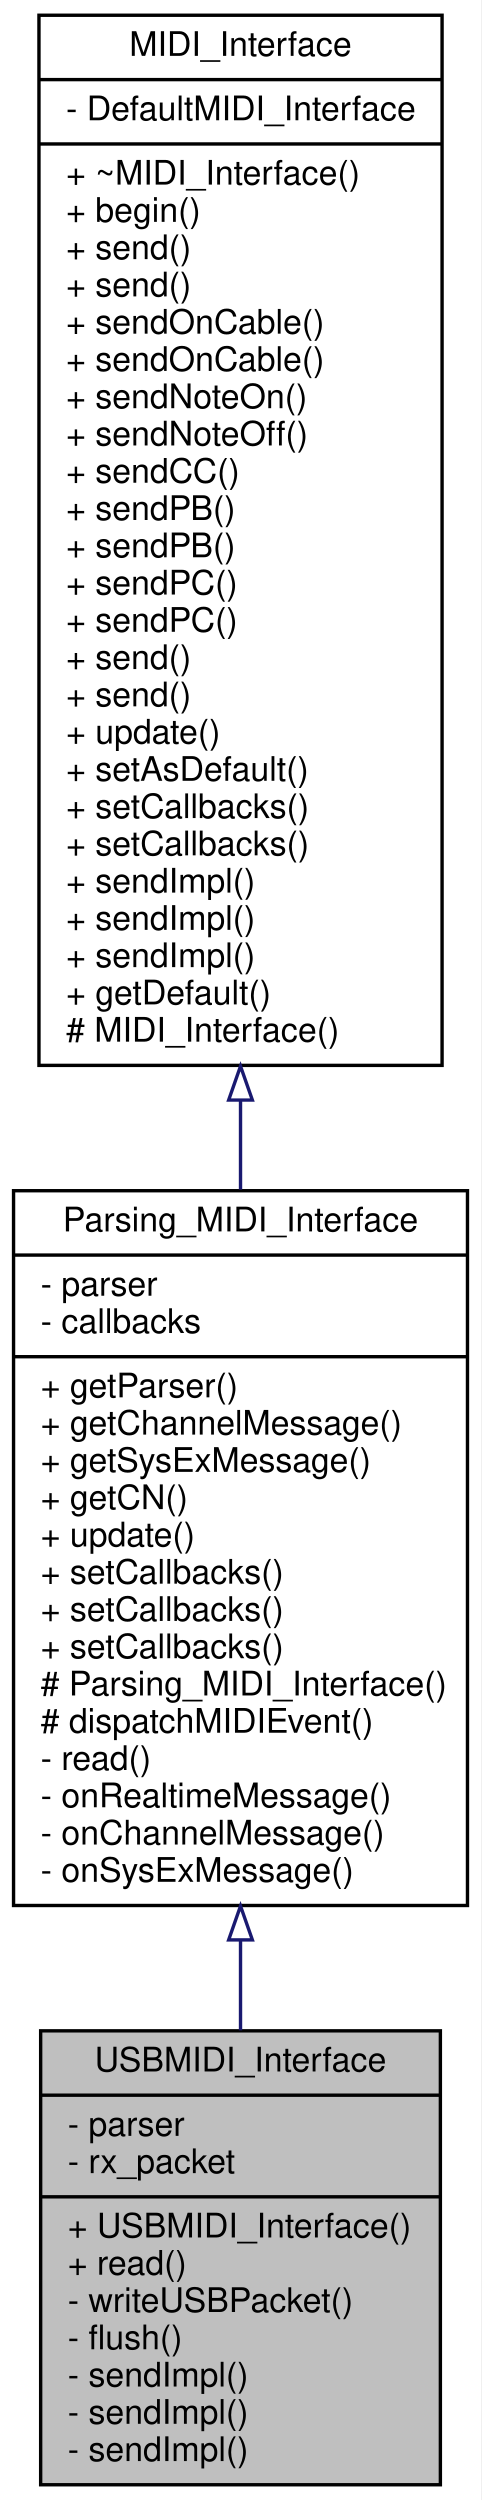
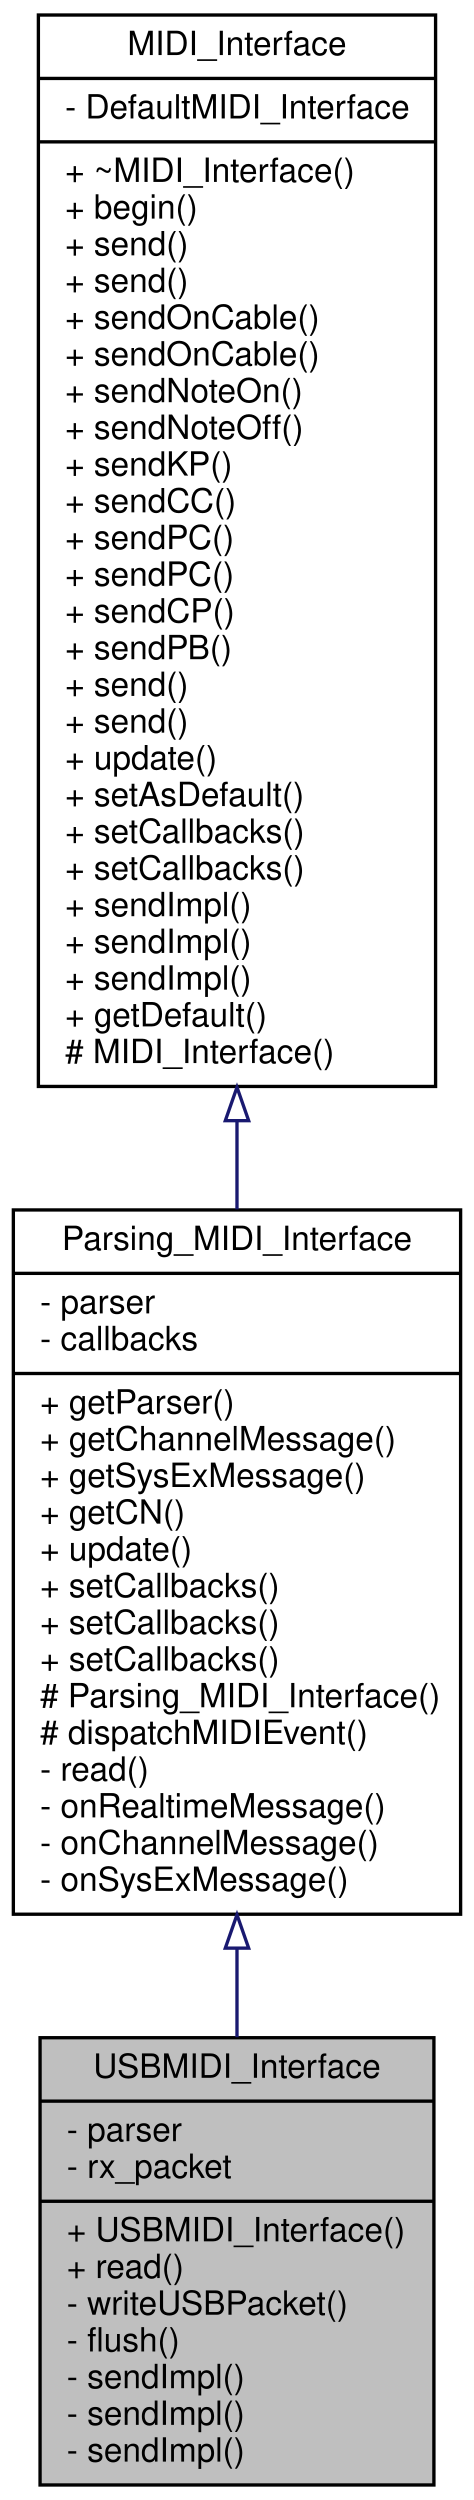
- <svg xmlns="http://www.w3.org/2000/svg" xmlns:xlink="http://www.w3.org/1999/xlink" width="142pt" height="738pt" viewBox="0.00 0.00 142.00 738.00">
-   <g id="graph0" class="graph" transform="scale(1 1) rotate(0) translate(4 734)">
-     <polygon fill="white" stroke="none" points="-4,4 -4,-734 138,-734 138,4 -4,4" />
+ <svg xmlns="http://www.w3.org/2000/svg" xmlns:xlink="http://www.w3.org/1999/xlink" width="142pt" height="749pt" viewBox="0.00 0.00 142.00 749.00">
+   <g id="graph0" class="graph" transform="scale(1 1) rotate(0) translate(4 745)">
+     <polygon fill="white" stroke="none" points="-4,4 -4,-745 138,-745 138,4 -4,4" />
    <g id="node1" class="node">
      <g id="a_node1">
        <a xlink:title="A class for MIDI interfaces sending MIDI messages over a USB MIDI connection.">
          <polygon fill="#bfbfbf" stroke="black" points="8,-0.5 8,-134.5 126,-134.5 126,-0.5 8,-0.5" />
          <text text-anchor="middle" x="67" y="-122.5" font-family="Helvetica,sans-Serif" font-size="10.00">USBMIDI_Interface</text>
          <polyline fill="none" stroke="black" points="8,-115.5 126,-115.5 " />
          <text text-anchor="start" x="16" y="-103.5" font-family="Helvetica,sans-Serif" font-size="10.00">- parser</text>
          <text text-anchor="start" x="16" y="-92.5" font-family="Helvetica,sans-Serif" font-size="10.00">- rx_packet</text>
          <polyline fill="none" stroke="black" points="8,-85.5 126,-85.5 " />
          <text text-anchor="start" x="16" y="-73.5" font-family="Helvetica,sans-Serif" font-size="10.00">+ USBMIDI_Interface()</text>
          <text text-anchor="start" x="16" y="-62.5" font-family="Helvetica,sans-Serif" font-size="10.00">+ read()</text>
          <text text-anchor="start" x="16" y="-51.5" font-family="Helvetica,sans-Serif" font-size="10.00">- writeUSBPacket()</text>
          <text text-anchor="start" x="16" y="-40.5" font-family="Helvetica,sans-Serif" font-size="10.00">- flush()</text>
          <text text-anchor="start" x="16" y="-29.5" font-family="Helvetica,sans-Serif" font-size="10.00">- sendImpl()</text>
          <text text-anchor="start" x="16" y="-18.5" font-family="Helvetica,sans-Serif" font-size="10.00">- sendImpl()</text>
          <text text-anchor="start" x="16" y="-7.5" font-family="Helvetica,sans-Serif" font-size="10.00">- sendImpl()</text>
        </a>
      </g>
    </g>
    <g id="node2" class="node">
      <g id="a_node2">
        <a xlink:href="../../de/d76/classParsing__MIDI__Interface.html" target="_top" xlink:title="An abstract class for MIDI interfaces.">
          <polygon fill="white" stroke="black" points="0,-171.5 0,-382.5 134,-382.5 134,-171.5 0,-171.5" />
          <text text-anchor="middle" x="67" y="-370.5" font-family="Helvetica,sans-Serif" font-size="10.00">Parsing_MIDI_Interface</text>
          <polyline fill="none" stroke="black" points="0,-363.5 134,-363.5 " />
          <text text-anchor="start" x="8" y="-351.5" font-family="Helvetica,sans-Serif" font-size="10.00">- parser</text>
          <text text-anchor="start" x="8" y="-340.5" font-family="Helvetica,sans-Serif" font-size="10.00">- callbacks</text>
          <polyline fill="none" stroke="black" points="0,-333.5 134,-333.5 " />
          <text text-anchor="start" x="8" y="-321.5" font-family="Helvetica,sans-Serif" font-size="10.00">+ getParser()</text>
          <text text-anchor="start" x="8" y="-310.5" font-family="Helvetica,sans-Serif" font-size="10.00">+ getChannelMessage()</text>
          <text text-anchor="start" x="8" y="-299.5" font-family="Helvetica,sans-Serif" font-size="10.00">+ getSysExMessage()</text>
          <text text-anchor="start" x="8" y="-288.5" font-family="Helvetica,sans-Serif" font-size="10.00">+ getCN()</text>
          <text text-anchor="start" x="8" y="-277.5" font-family="Helvetica,sans-Serif" font-size="10.00">+ update()</text>
          <text text-anchor="start" x="8" y="-266.5" font-family="Helvetica,sans-Serif" font-size="10.00">+ setCallbacks()</text>
          <text text-anchor="start" x="8" y="-255.5" font-family="Helvetica,sans-Serif" font-size="10.00">+ setCallbacks()</text>
          <text text-anchor="start" x="8" y="-244.5" font-family="Helvetica,sans-Serif" font-size="10.00">+ setCallbacks()</text>
          <text text-anchor="start" x="8" y="-233.5" font-family="Helvetica,sans-Serif" font-size="10.00"># Parsing_MIDI_Interface()</text>
          <text text-anchor="start" x="8" y="-222.5" font-family="Helvetica,sans-Serif" font-size="10.00"># dispatchMIDIEvent()</text>
          <text text-anchor="start" x="8" y="-211.5" font-family="Helvetica,sans-Serif" font-size="10.00">- read()</text>
          <text text-anchor="start" x="8" y="-200.5" font-family="Helvetica,sans-Serif" font-size="10.00">- onRealtimeMessage()</text>
          <text text-anchor="start" x="8" y="-189.5" font-family="Helvetica,sans-Serif" font-size="10.00">- onChannelMessage()</text>
          <text text-anchor="start" x="8" y="-178.5" font-family="Helvetica,sans-Serif" font-size="10.00">- onSysExMessage()</text>
        </a>
      </g>
    </g>
    <g id="edge1" class="edge">
      <path fill="none" stroke="midnightblue" d="M67,-161.112C67,-152.084 67,-143.169 67,-134.647" />
      <polygon fill="none" stroke="midnightblue" points="63.5,-161.338 67,-171.338 70.5,-161.338 63.5,-161.338" />
    </g>
    <g id="node3" class="node">
      <g id="a_node3">
        <a xlink:href="../../d9/d73/classMIDI__Interface.html" target="_top" xlink:title="An abstract class for MIDI interfaces.">
-           <polygon fill="white" stroke="black" points="7.5,-419.5 7.5,-729.5 126.5,-729.5 126.5,-419.5 7.5,-419.5" />
-           <text text-anchor="middle" x="67" y="-717.5" font-family="Helvetica,sans-Serif" font-size="10.00">MIDI_Interface</text>
-           <polyline fill="none" stroke="black" points="7.5,-710.5 126.5,-710.5 " />
-           <text text-anchor="start" x="15.5" y="-698.5" font-family="Helvetica,sans-Serif" font-size="10.00">- DefaultMIDI_Interface</text>
-           <polyline fill="none" stroke="black" points="7.5,-691.5 126.5,-691.5 " />
-           <text text-anchor="start" x="15.5" y="-679.5" font-family="Helvetica,sans-Serif" font-size="10.00">+ ~MIDI_Interface()</text>
-           <text text-anchor="start" x="15.5" y="-668.5" font-family="Helvetica,sans-Serif" font-size="10.00">+ begin()</text>
+           <polygon fill="white" stroke="black" points="7.5,-419.5 7.5,-740.5 126.5,-740.5 126.5,-419.5 7.5,-419.5" />
+           <text text-anchor="middle" x="67" y="-728.5" font-family="Helvetica,sans-Serif" font-size="10.00">MIDI_Interface</text>
+           <polyline fill="none" stroke="black" points="7.5,-721.5 126.5,-721.5 " />
+           <text text-anchor="start" x="15.5" y="-709.5" font-family="Helvetica,sans-Serif" font-size="10.00">- DefaultMIDI_Interface</text>
+           <polyline fill="none" stroke="black" points="7.5,-702.5 126.5,-702.5 " />
+           <text text-anchor="start" x="15.5" y="-690.5" font-family="Helvetica,sans-Serif" font-size="10.00">+ ~MIDI_Interface()</text>
+           <text text-anchor="start" x="15.5" y="-679.5" font-family="Helvetica,sans-Serif" font-size="10.00">+ begin()</text>
+           <text text-anchor="start" x="15.5" y="-668.5" font-family="Helvetica,sans-Serif" font-size="10.00">+ send()</text>
          <text text-anchor="start" x="15.5" y="-657.5" font-family="Helvetica,sans-Serif" font-size="10.00">+ send()</text>
-           <text text-anchor="start" x="15.5" y="-646.5" font-family="Helvetica,sans-Serif" font-size="10.00">+ send()</text>
+           <text text-anchor="start" x="15.5" y="-646.5" font-family="Helvetica,sans-Serif" font-size="10.00">+ sendOnCable()</text>
          <text text-anchor="start" x="15.5" y="-635.5" font-family="Helvetica,sans-Serif" font-size="10.00">+ sendOnCable()</text>
-           <text text-anchor="start" x="15.5" y="-624.5" font-family="Helvetica,sans-Serif" font-size="10.00">+ sendOnCable()</text>
-           <text text-anchor="start" x="15.5" y="-613.5" font-family="Helvetica,sans-Serif" font-size="10.00">+ sendNoteOn()</text>
-           <text text-anchor="start" x="15.5" y="-602.5" font-family="Helvetica,sans-Serif" font-size="10.00">+ sendNoteOff()</text>
+           <text text-anchor="start" x="15.5" y="-624.5" font-family="Helvetica,sans-Serif" font-size="10.00">+ sendNoteOn()</text>
+           <text text-anchor="start" x="15.5" y="-613.5" font-family="Helvetica,sans-Serif" font-size="10.00">+ sendNoteOff()</text>
+           <text text-anchor="start" x="15.5" y="-602.5" font-family="Helvetica,sans-Serif" font-size="10.00">+ sendKP()</text>
          <text text-anchor="start" x="15.5" y="-591.5" font-family="Helvetica,sans-Serif" font-size="10.00">+ sendCC()</text>
-           <text text-anchor="start" x="15.5" y="-580.5" font-family="Helvetica,sans-Serif" font-size="10.00">+ sendPB()</text>
-           <text text-anchor="start" x="15.5" y="-569.5" font-family="Helvetica,sans-Serif" font-size="10.00">+ sendPB()</text>
-           <text text-anchor="start" x="15.5" y="-558.5" font-family="Helvetica,sans-Serif" font-size="10.00">+ sendPC()</text>
-           <text text-anchor="start" x="15.5" y="-547.5" font-family="Helvetica,sans-Serif" font-size="10.00">+ sendPC()</text>
+           <text text-anchor="start" x="15.5" y="-580.5" font-family="Helvetica,sans-Serif" font-size="10.00">+ sendPC()</text>
+           <text text-anchor="start" x="15.5" y="-569.5" font-family="Helvetica,sans-Serif" font-size="10.00">+ sendPC()</text>
+           <text text-anchor="start" x="15.5" y="-558.5" font-family="Helvetica,sans-Serif" font-size="10.00">+ sendCP()</text>
+           <text text-anchor="start" x="15.5" y="-547.5" font-family="Helvetica,sans-Serif" font-size="10.00">+ sendPB()</text>
          <text text-anchor="start" x="15.5" y="-536.5" font-family="Helvetica,sans-Serif" font-size="10.00">+ send()</text>
          <text text-anchor="start" x="15.5" y="-525.5" font-family="Helvetica,sans-Serif" font-size="10.00">+ send()</text>
          <text text-anchor="start" x="15.5" y="-514.5" font-family="Helvetica,sans-Serif" font-size="10.00">+ update()</text>
          <text text-anchor="start" x="15.5" y="-503.5" font-family="Helvetica,sans-Serif" font-size="10.00">+ setAsDefault()</text>
          <text text-anchor="start" x="15.5" y="-492.5" font-family="Helvetica,sans-Serif" font-size="10.00">+ setCallbacks()</text>
          <text text-anchor="start" x="15.5" y="-481.5" font-family="Helvetica,sans-Serif" font-size="10.00">+ setCallbacks()</text>
          <text text-anchor="start" x="15.5" y="-470.5" font-family="Helvetica,sans-Serif" font-size="10.00">+ sendImpl()</text>
          <text text-anchor="start" x="15.5" y="-459.5" font-family="Helvetica,sans-Serif" font-size="10.00">+ sendImpl()</text>
          <text text-anchor="start" x="15.5" y="-448.5" font-family="Helvetica,sans-Serif" font-size="10.00">+ sendImpl()</text>
          <text text-anchor="start" x="15.5" y="-437.5" font-family="Helvetica,sans-Serif" font-size="10.00">+ getDefault()</text>
          <text text-anchor="start" x="15.5" y="-426.5" font-family="Helvetica,sans-Serif" font-size="10.00"># MIDI_Interface()</text>
        </a>
      </g>
    </g>
    <g id="edge2" class="edge">
-       <path fill="none" stroke="midnightblue" d="M67,-409.178C67,-400.273 67,-391.449 67,-382.839" />
-       <polygon fill="none" stroke="midnightblue" points="63.5,-409.259 67,-419.259 70.5,-409.259 63.5,-409.259" />
+       <path fill="none" stroke="midnightblue" d="M67,-409.114C67,-400.169 67,-391.317 67,-382.688" />
+       <polygon fill="none" stroke="midnightblue" points="63.5,-409.246 67,-419.246 70.5,-409.246 63.5,-409.246" />
    </g>
  </g>
</svg>
